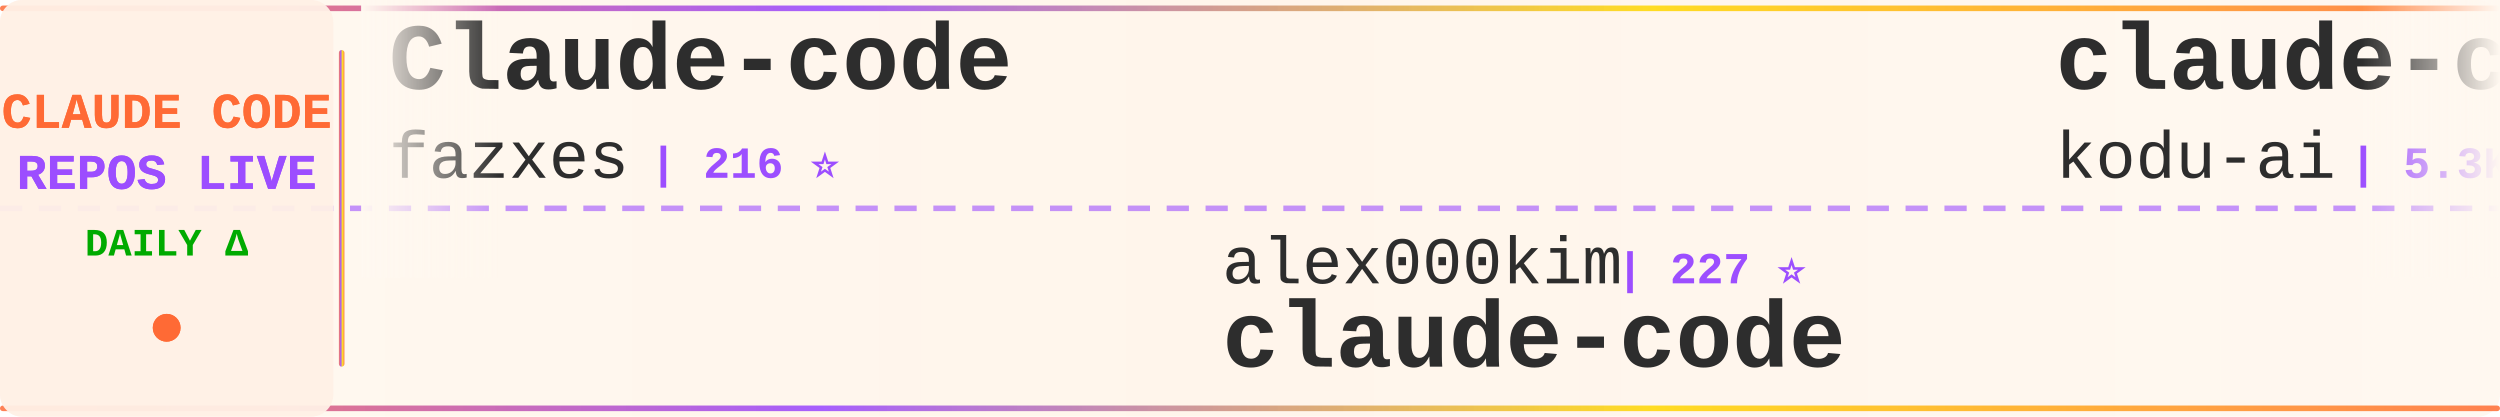
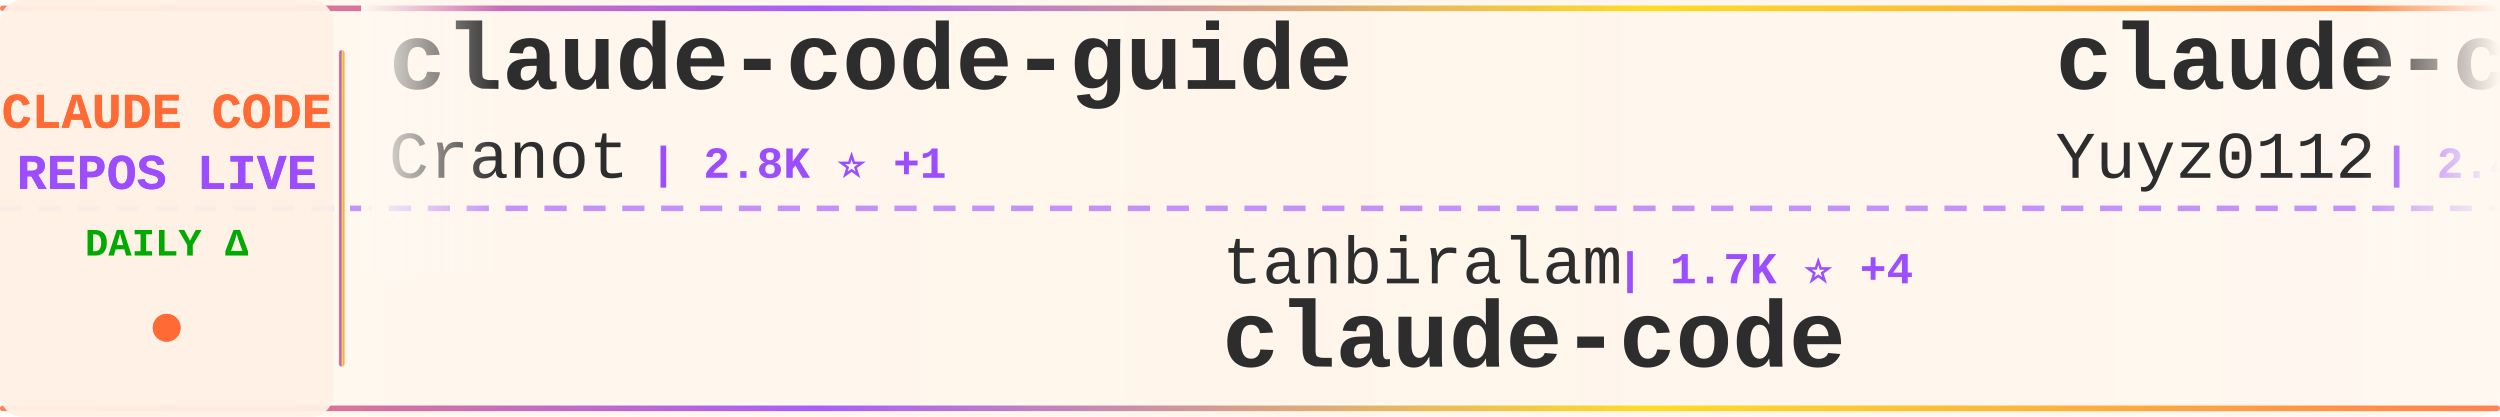
<svg xmlns="http://www.w3.org/2000/svg" width="900" height="150">
  <defs>
    <linearGradient id="tickerBg" x1="0%" y1="0%" x2="100%" y2="0%">
      <stop offset="0%" style="stop-color:#fff8f0;stop-opacity:0.98" />
      <stop offset="50%" style="stop-color:#fff5eb;stop-opacity:1" />
      <stop offset="100%" style="stop-color:#fff8f0;stop-opacity:0.98" />
    </linearGradient>
    <linearGradient id="borderGrad" x1="0%" y1="0%" x2="100%" y2="0%">
      <stop offset="0%" style="stop-color:#FF6B35;stop-opacity:0.85">
        <animate attributeName="stop-opacity" values="0.85;1;0.85" dur="2s" repeatCount="indefinite" />
      </stop>
      <stop offset="33%" style="stop-color:#9C4EFF;stop-opacity:0.9">
        <animate attributeName="stop-opacity" values="0.9;1;0.9" dur="2.2s" repeatCount="indefinite" />
      </stop>
      <stop offset="66%" style="stop-color:#FFD700;stop-opacity:0.85">
        <animate attributeName="stop-opacity" values="0.85;1;0.85" dur="1.8s" repeatCount="indefinite" />
      </stop>
      <stop offset="100%" style="stop-color:#FF6B35;stop-opacity:0.85">
        <animate attributeName="stop-opacity" values="0.85;1;0.85" dur="2s" repeatCount="indefinite" />
      </stop>
    </linearGradient>
    <filter id="textGlow">
      <feGaussianBlur stdDeviation="0.15" result="coloredBlur" />
      <feMerge>
        <feMergeNode in="coloredBlur" />
        <feMergeNode in="SourceGraphic" />
      </feMerge>
    </filter>
    <filter id="metricGlow">
      <feGaussianBlur stdDeviation="0.2" result="coloredBlur" />
      <feMerge>
        <feMergeNode in="coloredBlur" />
        <feMergeNode in="SourceGraphic" />
      </feMerge>
    </filter>
    <linearGradient id="leftFade" x1="0%" y1="0%" x2="100%" y2="0%">
      <stop offset="0%" style="stop-color:#fff8f0;stop-opacity:1" />
      <stop offset="100%" style="stop-color:#fff8f0;stop-opacity:0" />
    </linearGradient>
    <linearGradient id="rightFade" x1="0%" y1="0%" x2="100%" y2="0%">
      <stop offset="0%" style="stop-color:#fff8f0;stop-opacity:0" />
      <stop offset="100%" style="stop-color:#fff8f0;stop-opacity:1" />
    </linearGradient>
  </defs>
  <rect width="900" height="150" fill="url(#tickerBg)" rx="8" />
  <rect x="0" y="2" width="900" height="2" fill="url(#borderGrad)" rx="1" />
  <rect x="0" y="146" width="900" height="2" fill="url(#borderGrad)" rx="1" />
  <line x1="0" y1="75" x2="900" y2="75" stroke="#9C4EFF" stroke-width="2" stroke-dasharray="8 6" opacity="0.6" />
  <rect x="0" y="0" width="120" height="150" fill="#fff0e6" opacity="0.95" rx="8" />
  <text x="60" y="46" font-family="'Courier New', monospace" font-size="18" font-weight="bold" fill="#FF6B35" text-anchor="middle" filter="url(#textGlow)">
    CLAUDE CODE
  </text>
  <text x="60" y="68" font-family="'Courier New', monospace" font-size="18" font-weight="bold" fill="#9C4EFF" text-anchor="middle" filter="url(#textGlow)">
    REPOS LIVE
  </text>
  <text x="60" y="92" font-family="'Courier New', monospace" font-size="14" font-weight="bold" fill="#00aa00" text-anchor="middle">
    DAILY Δ
  </text>
  <circle cx="60" cy="118" r="5" fill="#FF6B35" filter="url(#metricGlow)">
    <animate attributeName="r" values="4;6;4" dur="1.5s" repeatCount="indefinite" />
    <animate attributeName="opacity" values="0.6;1;0.6" dur="1.5s" repeatCount="indefinite" />
  </circle>
  <rect x="122" y="18" width="2" height="114" fill="url(#borderGrad)" rx="1" />
  <clipPath id="tickerClip">
    <rect x="130" y="0" width="770" height="150" />
  </clipPath>
  <g clip-path="url(#tickerClip)">
    <g id="tickerItems">
      <animateTransform attributeName="transform" attributeType="XML" type="translate" from="0 0" to="-3000 0" dur="54s" repeatCount="indefinite" />
      <g transform="translate(0, 0)">
-         <text x="140" y="32" font-family="'Courier New', monospace" font-size="34" font-weight="bold" fill="#2d2d2d">Claude-code</text>
-         <text x="140" y="64" font-family="'Courier New', monospace" font-size="24" font-weight="normal" fill="#2d2d2d" opacity="1.0">fazxes</text>
-         <text x="234" y="64" font-family="'Courier New', monospace" font-size="16" font-weight="bold" fill="#9C4EFF"> | 216 ⭐</text>
+         <text x="140" y="32" font-family="'Courier New', monospace" font-size="34" font-weight="bold" fill="#2d2d2d">claude-code-guide</text>
+         <text x="140" y="64" font-family="'Courier New', monospace" font-size="24" font-weight="normal" fill="#2d2d2d" opacity="1.0">Cranot</text>
+         <text x="234" y="64" font-family="'Courier New', monospace" font-size="16" font-weight="bold" fill="#9C4EFF"> | 2.8K ⭐ +1</text>
      </g>
      <g transform="translate(300, 0)">
-         <text x="140" y="102" font-family="'Courier New', monospace" font-size="24" font-weight="normal" fill="#2d2d2d" opacity="1.0">alex000kim</text>
-         <text x="282" y="102" font-family="'Courier New', monospace" font-size="16" font-weight="bold" fill="#9C4EFF"> | 227 ⭐</text>
+         <text x="140" y="102" font-family="'Courier New', monospace" font-size="24" font-weight="normal" fill="#2d2d2d" opacity="1.0">tanbiralam</text>
+         <text x="282" y="102" font-family="'Courier New', monospace" font-size="16" font-weight="bold" fill="#9C4EFF"> | 1.7K ⭐ +4</text>
        <text x="140" y="132" font-family="'Courier New', monospace" font-size="34" font-weight="bold" fill="#2d2d2d">claude-code</text>
      </g>
      <g transform="translate(600, 0)">
-         <text x="140" y="32" font-family="'Courier New', monospace" font-size="34" font-weight="bold" fill="#2d2d2d">claude-coder</text>
-         <text x="140" y="64" font-family="'Courier New', monospace" font-size="24" font-weight="normal" fill="#2d2d2d" opacity="1.0">kodu-ai</text>
-         <text x="246" y="64" font-family="'Courier New', monospace" font-size="16" font-weight="bold" fill="#9C4EFF"> | 5.3K ⭐ +1</text>
+         <text x="140" y="32" font-family="'Courier New', monospace" font-size="34" font-weight="bold" fill="#2d2d2d">claude-code-reverse</text>
+         <text x="140" y="64" font-family="'Courier New', monospace" font-size="24" font-weight="normal" fill="#2d2d2d" opacity="1.0">Yuyz0112</text>
+         <text x="258" y="64" font-family="'Courier New', monospace" font-size="16" font-weight="bold" fill="#9C4EFF"> | 2.4K ⭐</text>
      </g>
      <g transform="translate(900, 0)">
-         <text x="140" y="102" font-family="'Courier New', monospace" font-size="24" font-weight="normal" fill="#2d2d2d" opacity="1.0">claude-code-best</text>
-         <text x="354" y="102" font-family="'Courier New', monospace" font-size="16" font-weight="bold" fill="#9C4EFF"> | 18.5K ⭐ +76</text>
-         <text x="140" y="132" font-family="'Courier New', monospace" font-size="34" font-weight="bold" fill="#2d2d2d">claude-code</text>
+         <text x="140" y="102" font-family="'Courier New', monospace" font-size="24" font-weight="normal" fill="#2d2d2d" opacity="1.0">zstmfhy</text>
+         <text x="246" y="102" font-family="'Courier New', monospace" font-size="16" font-weight="bold" fill="#9C4EFF"> | 190 ⭐</text>
+         <text x="140" y="132" font-family="'Courier New', monospace" font-size="34" font-weight="bold" fill="#2d2d2d">Claude-code</text>
      </g>
      <g transform="translate(1200, 0)">
        <text x="140" y="32" font-family="'Courier New', monospace" font-size="34" font-weight="bold" fill="#2d2d2d">claude-code</text>
-         <text x="140" y="64" font-family="'Courier New', monospace" font-size="24" font-weight="normal" fill="#2d2d2d" opacity="1.0">lowcortisolprogrammer</text>
-         <text x="414" y="64" font-family="'Courier New', monospace" font-size="16" font-weight="bold" fill="#9C4EFF"> | 171 ⭐</text>
+         <text x="140" y="64" font-family="'Courier New', monospace" font-size="24" font-weight="normal" fill="#2d2d2d" opacity="1.0">xorespesp</text>
+         <text x="270" y="64" font-family="'Courier New', monospace" font-size="16" font-weight="bold" fill="#9C4EFF"> | 224 ⭐</text>
      </g>
      <g transform="translate(1500, 0)">
-         <text x="140" y="102" font-family="'Courier New', monospace" font-size="24" font-weight="normal" fill="#2d2d2d" opacity="1.0">ghuntley</text>
-         <text x="258" y="102" font-family="'Courier New', monospace" font-size="16" font-weight="bold" fill="#9C4EFF"> | 978 ⭐</text>
-         <text x="140" y="132" font-family="'Courier New', monospace" font-size="34" font-weight="bold" fill="#2d2d2d">claude-code-source-code-...</text>
+         <text x="140" y="102" font-family="'Courier New', monospace" font-size="24" font-weight="normal" fill="#2d2d2d" opacity="1.0">LING71671</text>
+         <text x="270" y="102" font-family="'Courier New', monospace" font-size="16" font-weight="bold" fill="#9C4EFF"> | 847 ⭐ +3</text>
+         <text x="140" y="132" font-family="'Courier New', monospace" font-size="34" font-weight="bold" fill="#2d2d2d">Open-ClaudeCode</text>
      </g>
      <g transform="translate(1800, 0)">
-         <text x="140" y="32" font-family="'Courier New', monospace" font-size="34" font-weight="bold" fill="#2d2d2d">claude-code-showcase</text>
-         <text x="140" y="64" font-family="'Courier New', monospace" font-size="24" font-weight="normal" fill="#2d2d2d" opacity="1.0">ChrisWiles</text>
-         <text x="282" y="64" font-family="'Courier New', monospace" font-size="16" font-weight="bold" fill="#9C4EFF"> | 5.9K ⭐ +5</text>
+         <text x="140" y="32" font-family="'Courier New', monospace" font-size="34" font-weight="bold" fill="#2d2d2d">claude-code</text>
+         <text x="140" y="64" font-family="'Courier New', monospace" font-size="24" font-weight="normal" fill="#2d2d2d" opacity="1.0">isboyjc</text>
+         <text x="246" y="64" font-family="'Courier New', monospace" font-size="16" font-weight="bold" fill="#9C4EFF"> | 156 ⭐</text>
      </g>
      <g transform="translate(2100, 0)">
-         <text x="140" y="102" font-family="'Courier New', monospace" font-size="24" font-weight="normal" fill="#2d2d2d" opacity="1.0">Yeachan-Heo</text>
-         <text x="294" y="102" font-family="'Courier New', monospace" font-size="16" font-weight="bold" fill="#9C4EFF"> | 34.4K ⭐ +117</text>
-         <text x="140" y="132" font-family="'Courier New', monospace" font-size="34" font-weight="bold" fill="#2d2d2d">oh-my-claudecode</text>
+         <text x="140" y="102" font-family="'Courier New', monospace" font-size="24" font-weight="normal" fill="#2d2d2d" opacity="1.0">Windy3f3f3f3f</text>
+         <text x="318" y="102" font-family="'Courier New', monospace" font-size="16" font-weight="bold" fill="#9C4EFF"> | 2.4K ⭐ +13</text>
+         <text x="140" y="132" font-family="'Courier New', monospace" font-size="34" font-weight="bold" fill="#2d2d2d">how-claude-code-works</text>
      </g>
      <g transform="translate(2400, 0)">
-         <text x="140" y="32" font-family="'Courier New', monospace" font-size="34" font-weight="bold" fill="#2d2d2d">claude-code-telegram</text>
-         <text x="140" y="64" font-family="'Courier New', monospace" font-size="24" font-weight="normal" fill="#2d2d2d" opacity="1.0">RichardAtCT</text>
-         <text x="294" y="64" font-family="'Courier New', monospace" font-size="16" font-weight="bold" fill="#9C4EFF"> | 2.6K ⭐ +3</text>
+         <text x="140" y="32" font-family="'Courier New', monospace" font-size="34" font-weight="bold" fill="#2d2d2d">agents</text>
+         <text x="140" y="64" font-family="'Courier New', monospace" font-size="24" font-weight="normal" fill="#2d2d2d" opacity="1.0">wshobson</text>
+         <text x="258" y="64" font-family="'Courier New', monospace" font-size="16" font-weight="bold" fill="#9C4EFF"> | 35.7K ⭐ +59</text>
      </g>
      <g transform="translate(2700, 0)">
-         <text x="140" y="102" font-family="'Courier New', monospace" font-size="24" font-weight="normal" fill="#2d2d2d" opacity="1.0">Windy3f3f3f3f</text>
-         <text x="318" y="102" font-family="'Courier New', monospace" font-size="16" font-weight="bold" fill="#9C4EFF"> | 1.2K ⭐ +4</text>
-         <text x="140" y="132" font-family="'Courier New', monospace" font-size="34" font-weight="bold" fill="#2d2d2d">claude-code-from-scratch</text>
+         <text x="140" y="102" font-family="'Courier New', monospace" font-size="24" font-weight="normal" fill="#2d2d2d" opacity="1.0">Hyper66666</text>
+         <text x="282" y="102" font-family="'Courier New', monospace" font-size="16" font-weight="bold" fill="#9C4EFF"> | 214 ⭐</text>
+         <text x="140" y="132" font-family="'Courier New', monospace" font-size="34" font-weight="bold" fill="#2d2d2d">claude-code-sourcemap</text>
      </g>
      <g transform="translate(3000, 0)">
-         <text x="140" y="32" font-family="'Courier New', monospace" font-size="34" font-weight="bold" fill="#2d2d2d">Claude-code</text>
-         <text x="140" y="64" font-family="'Courier New', monospace" font-size="24" font-weight="normal" fill="#2d2d2d" opacity="1.0">fazxes</text>
-         <text x="234" y="64" font-family="'Courier New', monospace" font-size="16" font-weight="bold" fill="#9C4EFF"> | 216 ⭐</text>
+         <text x="140" y="32" font-family="'Courier New', monospace" font-size="34" font-weight="bold" fill="#2d2d2d">claude-code-guide</text>
+         <text x="140" y="64" font-family="'Courier New', monospace" font-size="24" font-weight="normal" fill="#2d2d2d" opacity="1.0">Cranot</text>
+         <text x="234" y="64" font-family="'Courier New', monospace" font-size="16" font-weight="bold" fill="#9C4EFF"> | 2.8K ⭐ +1</text>
      </g>
      <g transform="translate(3300, 0)">
-         <text x="140" y="102" font-family="'Courier New', monospace" font-size="24" font-weight="normal" fill="#2d2d2d" opacity="1.0">alex000kim</text>
-         <text x="282" y="102" font-family="'Courier New', monospace" font-size="16" font-weight="bold" fill="#9C4EFF"> | 227 ⭐</text>
+         <text x="140" y="102" font-family="'Courier New', monospace" font-size="24" font-weight="normal" fill="#2d2d2d" opacity="1.0">tanbiralam</text>
+         <text x="282" y="102" font-family="'Courier New', monospace" font-size="16" font-weight="bold" fill="#9C4EFF"> | 1.7K ⭐ +4</text>
        <text x="140" y="132" font-family="'Courier New', monospace" font-size="34" font-weight="bold" fill="#2d2d2d">claude-code</text>
      </g>
      <g transform="translate(3600, 0)">
-         <text x="140" y="32" font-family="'Courier New', monospace" font-size="34" font-weight="bold" fill="#2d2d2d">claude-coder</text>
-         <text x="140" y="64" font-family="'Courier New', monospace" font-size="24" font-weight="normal" fill="#2d2d2d" opacity="1.0">kodu-ai</text>
-         <text x="246" y="64" font-family="'Courier New', monospace" font-size="16" font-weight="bold" fill="#9C4EFF"> | 5.3K ⭐ +1</text>
+         <text x="140" y="32" font-family="'Courier New', monospace" font-size="34" font-weight="bold" fill="#2d2d2d">claude-code-reverse</text>
+         <text x="140" y="64" font-family="'Courier New', monospace" font-size="24" font-weight="normal" fill="#2d2d2d" opacity="1.0">Yuyz0112</text>
+         <text x="258" y="64" font-family="'Courier New', monospace" font-size="16" font-weight="bold" fill="#9C4EFF"> | 2.4K ⭐</text>
      </g>
      <g transform="translate(3900, 0)">
-         <text x="140" y="102" font-family="'Courier New', monospace" font-size="24" font-weight="normal" fill="#2d2d2d" opacity="1.0">claude-code-best</text>
-         <text x="354" y="102" font-family="'Courier New', monospace" font-size="16" font-weight="bold" fill="#9C4EFF"> | 18.5K ⭐ +76</text>
-         <text x="140" y="132" font-family="'Courier New', monospace" font-size="34" font-weight="bold" fill="#2d2d2d">claude-code</text>
+         <text x="140" y="102" font-family="'Courier New', monospace" font-size="24" font-weight="normal" fill="#2d2d2d" opacity="1.0">zstmfhy</text>
+         <text x="246" y="102" font-family="'Courier New', monospace" font-size="16" font-weight="bold" fill="#9C4EFF"> | 190 ⭐</text>
+         <text x="140" y="132" font-family="'Courier New', monospace" font-size="34" font-weight="bold" fill="#2d2d2d">Claude-code</text>
      </g>
    </g>
  </g>
  <rect x="130" y="0" width="50" height="100" fill="url(#leftFade)" />
  <rect x="850" y="0" width="50" height="100" fill="url(#rightFade)" />
</svg>
